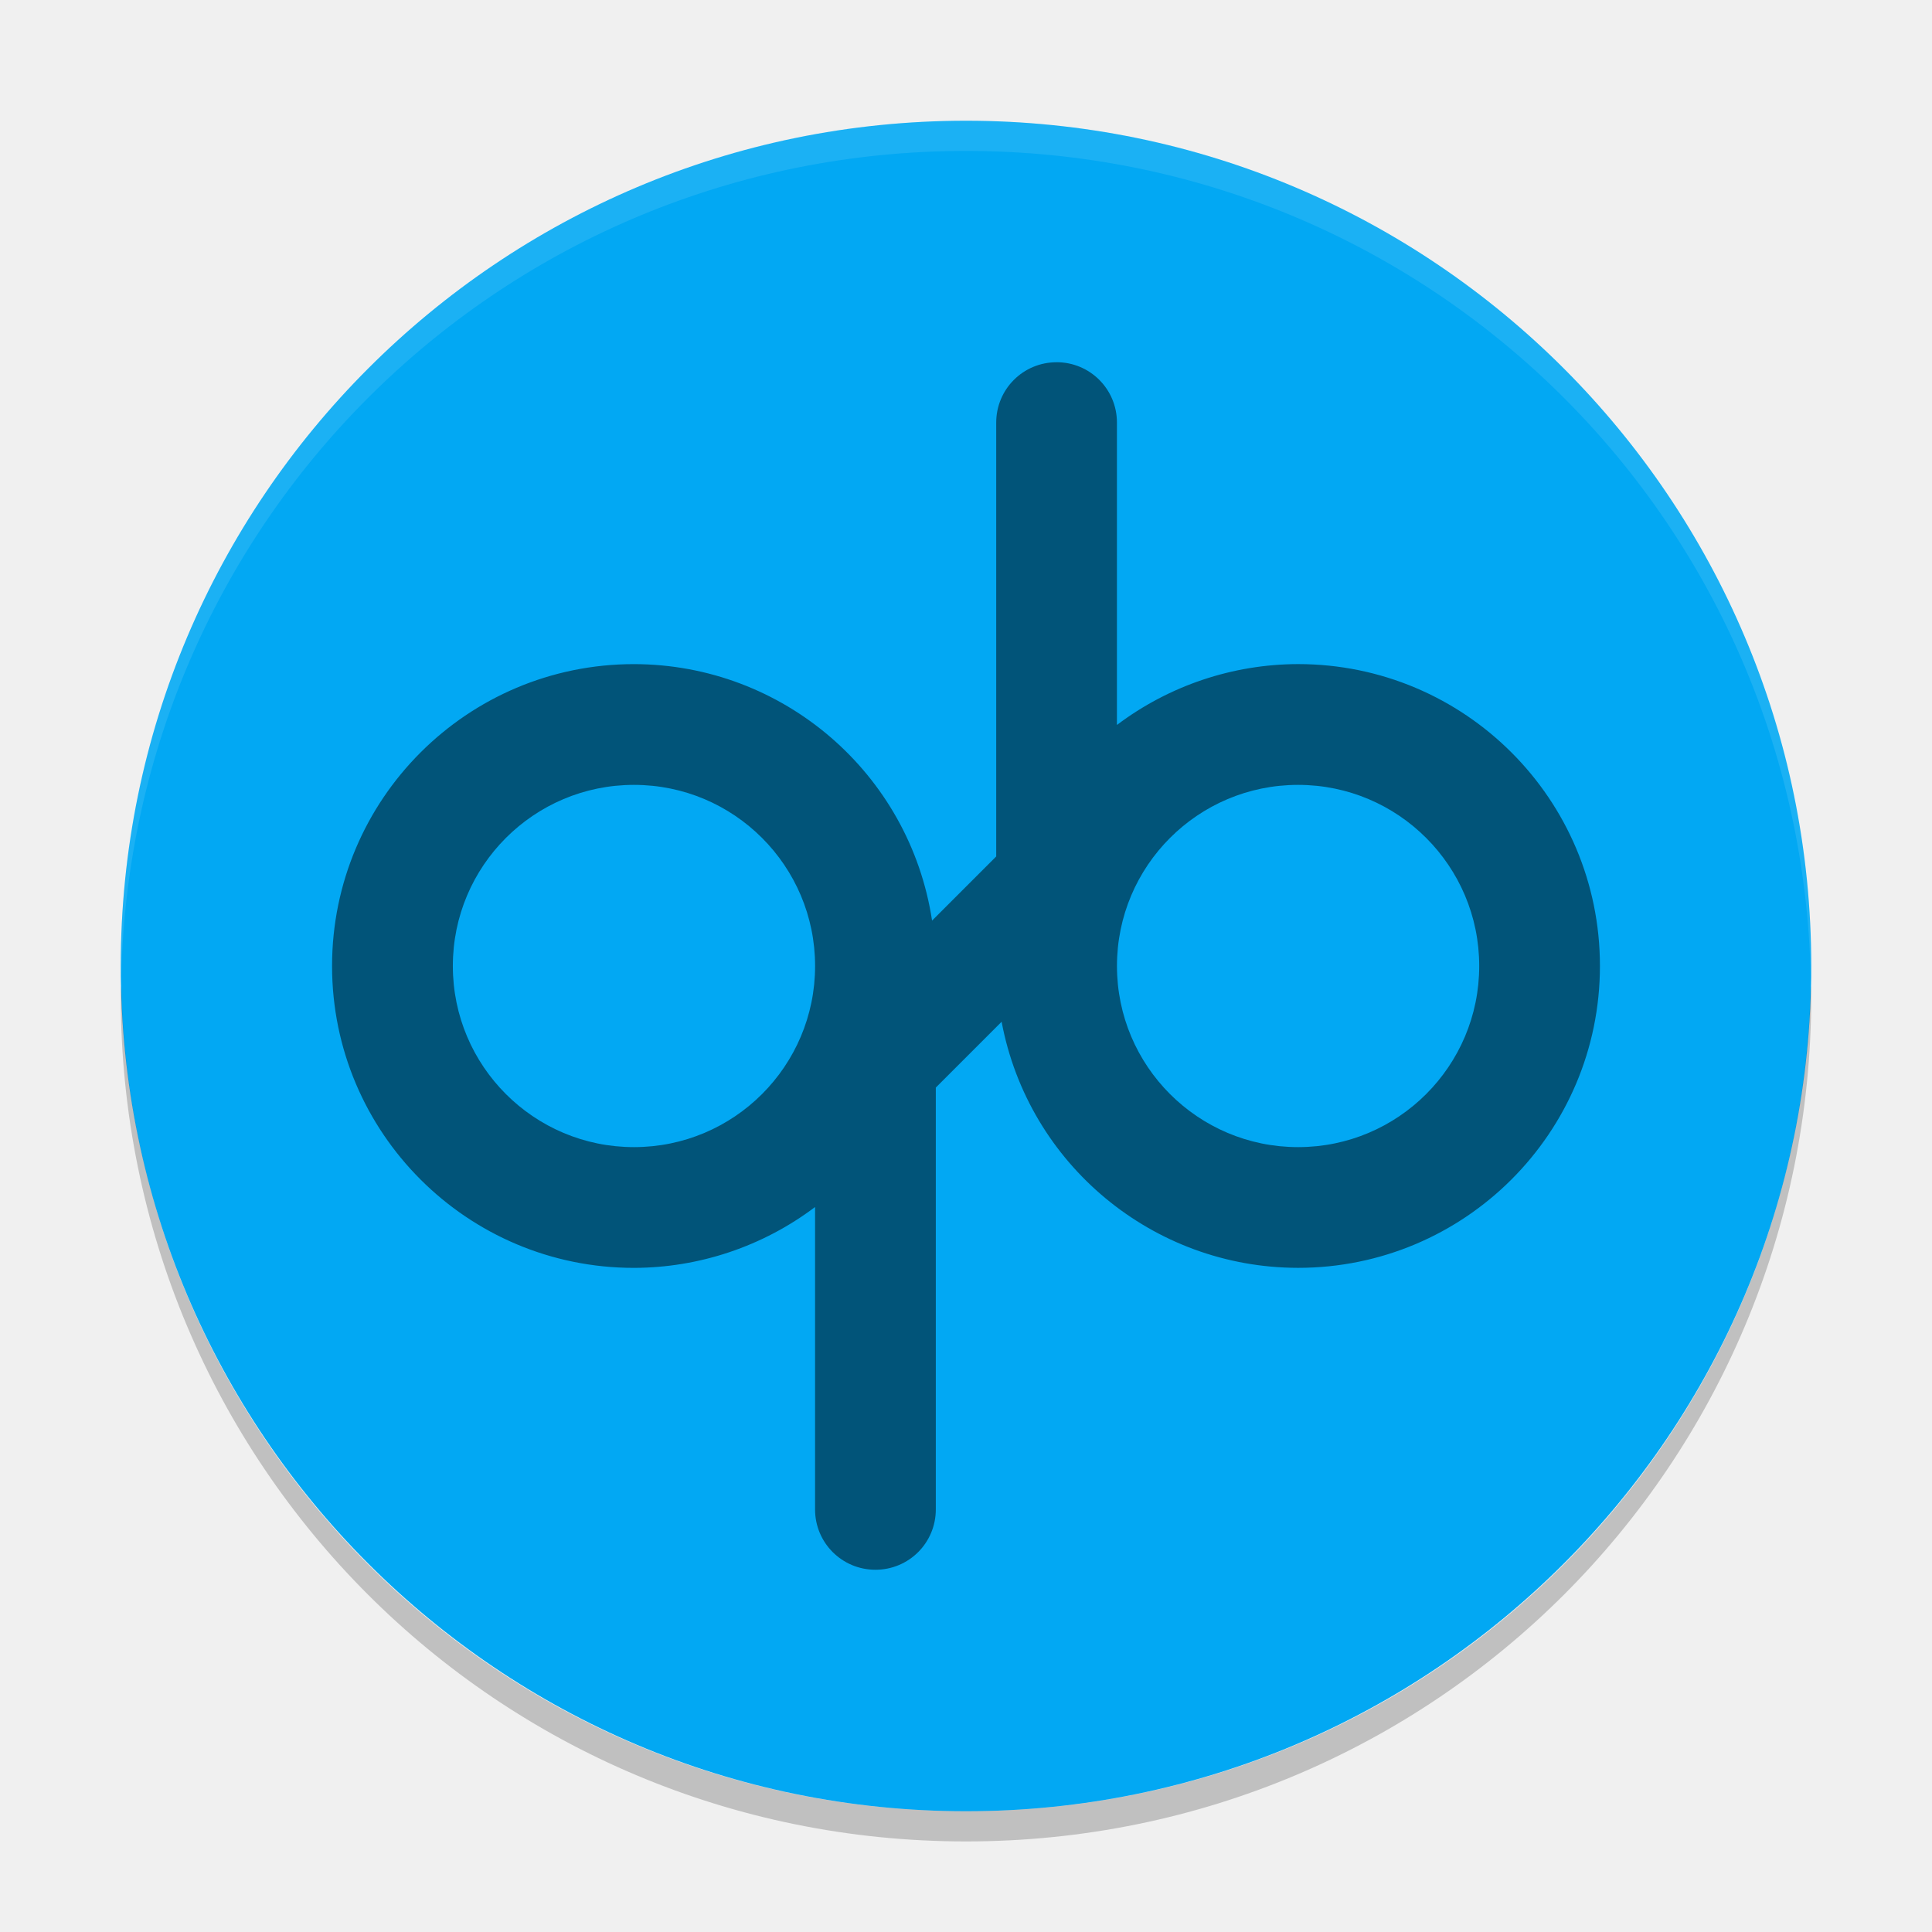
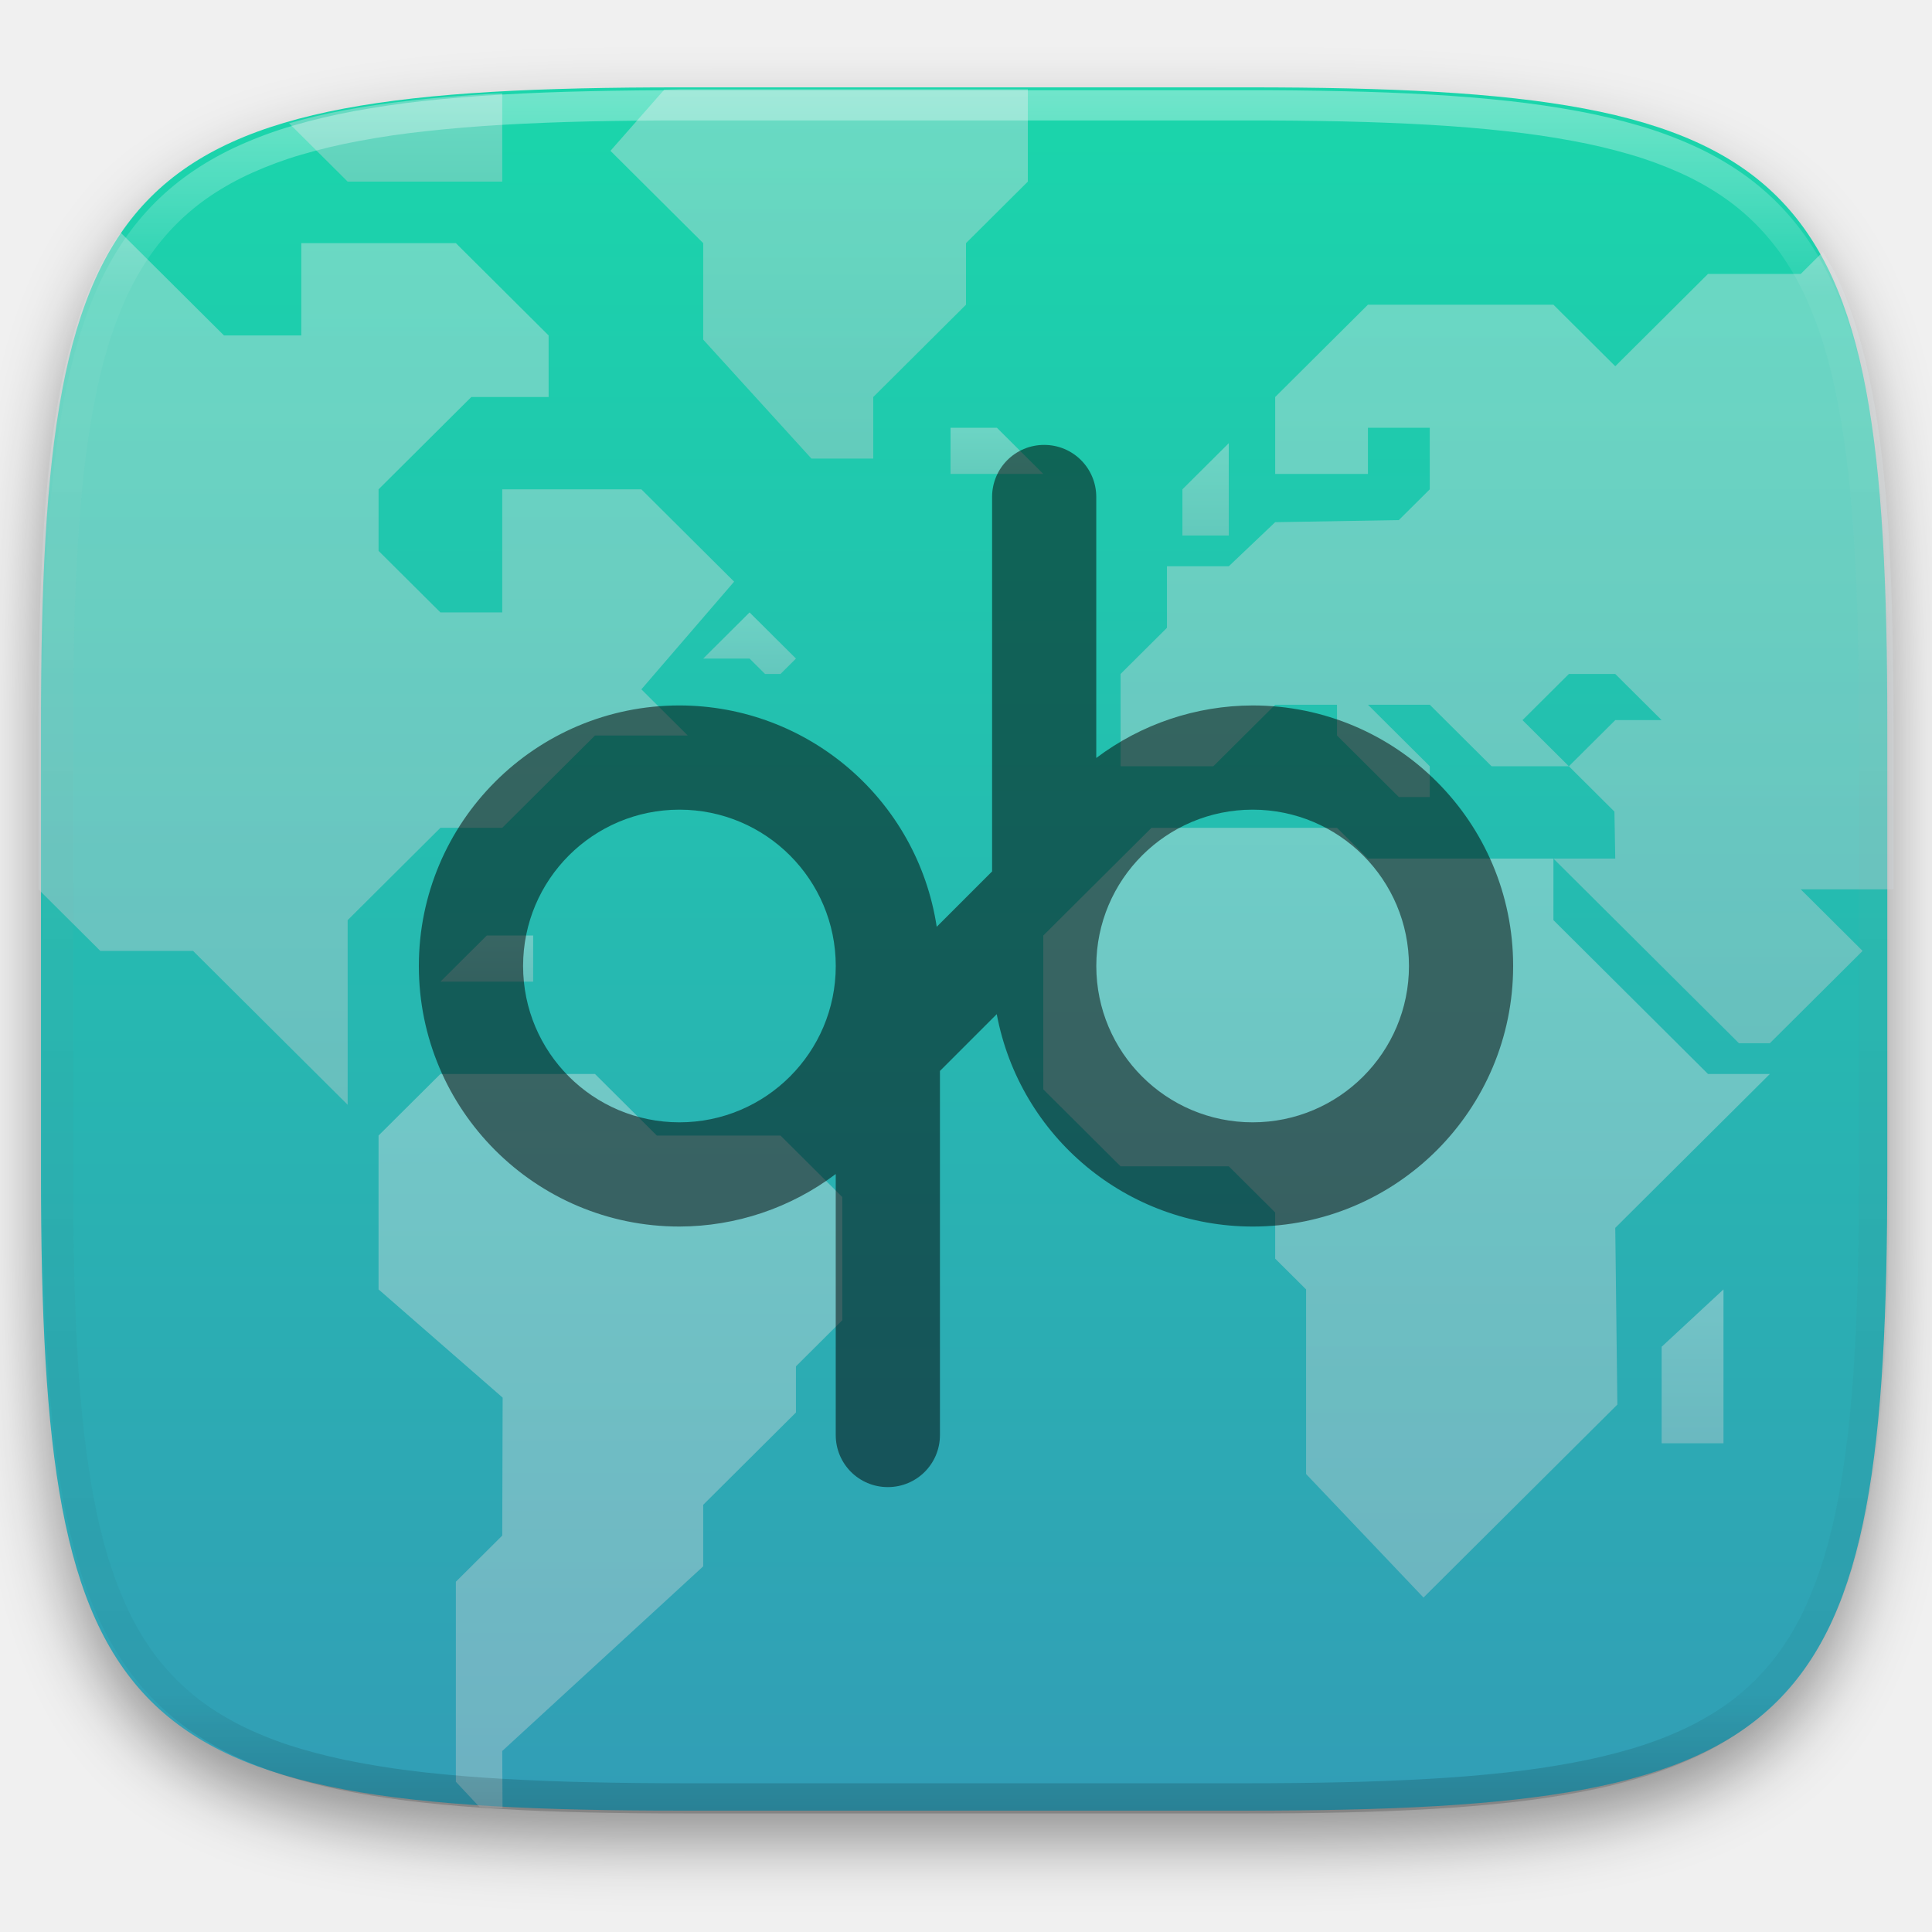
- <svg xmlns="http://www.w3.org/2000/svg" width="64" height="64" version="1">
-   <rect style="fill:#02a8f3" width="56" height="56" x="-60" y="-60" rx="28" ry="28" transform="matrix(0,-1,-1,0,0,0)" />
-   <path style="opacity:0.1;fill:#ffffff" d="M 32 4 C 16.488 4 4 16.488 4 32 C 4 32.114 4.011 32.224 4.018 32.336 C 4.369 17.134 16.711 5 32 5 C 47.289 5 59.631 17.134 59.982 32.336 C 59.989 32.224 60 32.113 60 32 C 60 16.488 47.512 4 32 4 z" />
-   <path style="opacity:0.2" d="M 59.982,32.664 C 59.631,47.866 47.289,60 32,60 16.712,60 4.371,47.868 4.018,32.668 4.011,32.779 4,32.888 4,33 4,48.512 16.488,61 32,61 47.512,61 60,48.512 60,33 c 0,-0.113 -0.011,-0.224 -0.018,-0.336 z" />
-   <path style="opacity:0.5" d="m 35.001,12 c -1.108,0 -2,0.892 -2,2 l 0,14.371 -2.125,2.125 A 10,10 0 0 0 21,22 10,10 0 0 0 11,32 10,10 0 0 0 21,42 10,10 0 0 0 27,39.984 l 0,10.016 c 0,1.108 0.892,2 2,2 1.108,0 2,-0.892 2,-2 l 0,-13.973 2.18,-2.18 a 10,10 0 0 0 9.82,8.152 10,10 0 0 0 10,-10 10,10 0 0 0 -10,-10 10,10 0 0 0 -6,2.016 l 0,-10.016 c 0,-1.108 -0.892,-2 -2,-2 z m -14,14 a 6,6 0 0 1 6,6 6,6 0 0 1 -6,6 6,6 0 0 1 -6,-6 6,6 0 0 1 6,-6 z m 22,0 a 6,6 0 0 1 6,6 6,6 0 0 1 -6,6 6,6 0 0 1 -6,-6 6,6 0 0 1 6,-6 z" />
+ <svg xmlns="http://www.w3.org/2000/svg" style="isolation:isolate" viewBox="0 0 256 256" width="256" height="256">
+   <defs>
+     <filter id="6DnyTV8v23w7867fFDSgHNG6m13ChZD1" x="-200%" y="-200%" width="400%" height="400%" filterUnits="objectBoundingBox" color-interpolation-filters="sRGB">
+       <feGaussianBlur in="SourceGraphic" stdDeviation="4.294" />
+       <feOffset dx="0" dy="4" result="pf_100_offsetBlur" />
+       <feFlood flood-color="#000000" flood-opacity="0.4" />
+       <feComposite in2="pf_100_offsetBlur" operator="in" result="pf_100_dropShadow" />
+       <feBlend in="SourceGraphic" in2="pf_100_dropShadow" mode="normal" />
+     </filter>
+   </defs>
+   <g filter="url(#6DnyTV8v23w7867fFDSgHNG6m13ChZD1)">
+     <linearGradient id="_lgradient_26" x1="0.5" y1="0" x2="0.5" y2="1" gradientTransform="matrix(244.648,0,0,228.338,5.43,11.577)" gradientUnits="userSpaceOnUse">
+       <stop offset="0%" stop-opacity="1" style="stop-color:rgb(26,214,171)" />
+       <stop offset="100%" stop-opacity="1" style="stop-color:rgb(50,157,182)" />
+     </linearGradient>
+     <path d=" M 165.439 11.577 C 239.495 11.577 250.078 22.134 250.078 96.12 L 250.078 155.371 C 250.078 229.358 239.495 239.915 165.439 239.915 L 90.069 239.915 C 16.014 239.915 5.43 229.358 5.43 155.371 L 5.43 96.12 C 5.43 22.134 16.014 11.577 90.069 11.577 L 165.439 11.577 Z " id="shape" fill="url(#_lgradient_26)" />
+   </g>
+   <g id="web-browser" style="opacity:0.4;">
+     <linearGradient id="_lgradient_27" x1="0" y1="0" x2="-1.8369701987210297e-16" y2="1" gradientTransform="matrix(61.451,0,0,97.297,50.161,142.31)" gradientUnits="userSpaceOnUse">
+       <stop offset="0%" stop-opacity="1" style="stop-color:rgb(224,229,231)" />
+       <stop offset="100%" stop-opacity="1" style="stop-color:rgb(199,206,210)" />
+     </linearGradient>
+     <path d=" M 63.539 239.441 C 64.089 239.477 64.56 239.539 65.12 239.572 C 65.555 239.597 66.147 239.583 66.588 239.607 L 66.549 232.015 L 93.178 207.55 L 93.178 199.394 L 105.468 187.161 L 105.468 181.046 L 111.612 174.929 L 111.612 158.62 L 103.419 150.464 L 87.032 150.464 L 78.839 142.31 L 58.356 142.31 L 50.161 150.464 L 50.161 170.853 L 66.604 185.193 L 66.549 203.472 L 60.405 209.589 L 60.405 236.091 L 63.539 239.441 Z " id="path4243" fill="url(#_lgradient_27)" />
+     <linearGradient id="_lgradient_28" x1="0" y1="0" x2="-1.8369701987210297e-16" y2="1" gradientTransform="matrix(12.29,0,0,8.156,93.178,81.148)" gradientUnits="userSpaceOnUse">
+       <stop offset="0%" stop-opacity="1" style="stop-color:rgb(224,229,231)" />
+       <stop offset="100%" stop-opacity="1" style="stop-color:rgb(199,206,210)" />
+     </linearGradient>
+     <path d=" M 99.322 81.148 L 93.178 87.265 L 99.322 87.265 L 101.371 89.304 L 103.419 89.304 L 105.468 87.265 L 99.322 81.148 Z " id="path1823" fill="url(#_lgradient_28)" />
+     <linearGradient id="_lgradient_29" x1="0" y1="0" x2="-1.8369701987210297e-16" y2="1" gradientTransform="matrix(96.273,0,0,101.992,138.242,109.69)" gradientUnits="userSpaceOnUse">
+       <stop offset="0%" stop-opacity="1" style="stop-color:rgb(224,229,231)" />
+       <stop offset="100%" stop-opacity="1" style="stop-color:rgb(199,206,210)" />
+     </linearGradient>
+     <path d=" M 177.16 109.69 L 152.58 109.69 L 138.242 123.961 L 138.242 144.349 L 148.483 154.543 L 162.822 154.543 L 168.967 160.659 L 168.967 166.775 L 173.064 170.852 L 173.064 195.317 L 188.62 211.682 L 214.308 186.115 L 214.031 162.697 L 234.515 142.31 L 226.321 142.31 L 205.838 121.923 L 205.838 113.768 L 181.257 113.768 L 177.16 109.69 Z " id="path4247" fill="url(#_lgradient_29)" />
+     <linearGradient id="_lgradient_30" x1="0" y1="0" x2="-1.8369701987210297e-16" y2="1" gradientTransform="matrix(102.419,0,0,104.844,148.483,33.388)" gradientUnits="userSpaceOnUse">
+       <stop offset="0%" stop-opacity="1" style="stop-color:rgb(224,229,231)" />
+       <stop offset="100%" stop-opacity="1" style="stop-color:rgb(199,206,210)" />
+     </linearGradient>
+     <path d=" M 250.902 117.845 L 250.902 96.374 C 250.902 87.126 250.735 78.869 250.299 71.499 C 250.081 67.815 249.796 64.353 249.43 61.099 C 249.064 57.845 248.618 54.801 248.078 51.952 C 247.538 49.104 246.904 46.451 246.164 43.982 C 245.425 41.513 244.579 39.226 243.613 37.111 C 242.999 35.764 242.248 34.6 241.533 33.388 L 238.611 36.296 L 226.321 36.296 L 214.031 48.529 L 205.838 40.374 L 181.258 40.374 L 168.968 52.607 L 168.968 62.8 L 181.258 62.8 L 181.258 56.683 L 189.451 56.683 L 189.451 64.839 L 185.353 68.915 L 168.968 69.191 L 162.822 75.032 L 154.629 75.032 L 154.629 83.187 L 148.483 89.304 L 148.483 101.534 L 160.773 101.534 L 168.968 93.38 L 177.161 93.38 L 177.161 97.458 L 185.353 105.613 L 189.451 105.613 L 189.451 101.534 L 181.258 93.38 L 189.451 93.38 L 197.643 101.534 L 207.885 101.534 L 201.741 95.419 L 207.885 89.304 L 214.031 89.304 L 220.175 95.419 L 214.031 95.419 L 207.885 101.534 L 213.919 107.54 L 214.031 113.767 L 205.838 113.767 L 230.419 138.232 L 234.514 138.232 L 238.611 134.156 L 246.804 125.999 L 238.611 117.845 L 250.902 117.845 Z " id="path4249" fill="url(#_lgradient_30)" />
+     <linearGradient id="_lgradient_31" x1="0" y1="0" x2="-1.8369701987210297e-16" y2="1" gradientTransform="matrix(6.145,0,0,12.232,156.677,58.722)" gradientUnits="userSpaceOnUse">
+       <stop offset="0%" stop-opacity="1" style="stop-color:rgb(224,229,231)" />
+       <stop offset="100%" stop-opacity="1" style="stop-color:rgb(199,206,210)" />
+     </linearGradient>
+     <path d=" M 156.677 70.954 L 156.677 64.838 L 162.822 58.722 L 162.822 70.954 L 156.677 70.954 Z " id="path4251" fill="url(#_lgradient_31)" />
+     <linearGradient id="_lgradient_32" x1="0" y1="0" x2="-1.8369701987210297e-16" y2="1" gradientTransform="matrix(8.194,0,0,20.388,220.176,170.852)" gradientUnits="userSpaceOnUse">
+       <stop offset="0%" stop-opacity="1" style="stop-color:rgb(224,229,231)" />
+       <stop offset="100%" stop-opacity="1" style="stop-color:rgb(199,206,210)" />
+     </linearGradient>
+     <path d=" M 220.176 191.24 L 220.176 178.456 L 228.37 170.852 L 228.37 191.24 L 220.176 191.24 Z " id="path4253" fill="url(#_lgradient_32)" />
+     <linearGradient id="_lgradient_33" x1="0" y1="0" x2="-1.8369701987210297e-16" y2="1" gradientTransform="matrix(55.305,0,0,48.93,80.888,11.831)" gradientUnits="userSpaceOnUse">
+       <stop offset="0%" stop-opacity="1" style="stop-color:rgb(224,229,231)" />
+       <stop offset="100%" stop-opacity="1" style="stop-color:rgb(199,206,210)" />
+     </linearGradient>
+     <path d=" M 136.193 11.831 L 90.136 11.831 C 89.347 11.831 88.788 11.88 88.013 11.882 L 80.888 19.986 L 93.178 32.218 L 93.178 45.001 L 107.517 60.761 L 115.71 60.761 L 115.71 52.607 L 128 40.374 L 128 32.218 L 136.193 24.064 L 136.193 11.831 Z " id="path1348" fill="url(#_lgradient_33)" />
+     <linearGradient id="_lgradient_34" x1="0" y1="0" x2="-1.8369701987210297e-16" y2="1" gradientTransform="matrix(12.291,0,0,6.116,125.951,56.683)" gradientUnits="userSpaceOnUse">
+       <stop offset="0%" stop-opacity="1" style="stop-color:rgb(224,229,231)" />
+       <stop offset="100%" stop-opacity="1" style="stop-color:rgb(199,206,210)" />
+     </linearGradient>
+     <path d=" M 125.951 56.683 L 132.097 56.683 L 138.242 62.799 L 125.951 62.799 L 125.951 56.683 Z " id="path13116" fill="url(#_lgradient_34)" />
+     <linearGradient id="_lgradient_35" x1="0" y1="0" x2="-1.8369701987210297e-16" y2="1" gradientTransform="matrix(12.291,0,0,6.117,58.355,123.961)" gradientUnits="userSpaceOnUse">
+       <stop offset="0%" stop-opacity="1" style="stop-color:rgb(224,229,231)" />
+       <stop offset="100%" stop-opacity="1" style="stop-color:rgb(199,206,210)" />
+     </linearGradient>
+     <path d=" M 70.646 123.961 L 64.501 123.961 L 58.355 130.078 L 70.646 130.078 L 70.646 123.961 Z " id="path13118" fill="url(#_lgradient_35)" />
+     <linearGradient id="_lgradient_36" x1="0" y1="0" x2="-1.8369701987210297e-16" y2="1" gradientTransform="matrix(92.177,0,0,115.547,5.098,30.841)" gradientUnits="userSpaceOnUse">
+       <stop offset="0%" stop-opacity="1" style="stop-color:rgb(224,229,231)" />
+       <stop offset="100%" stop-opacity="1" style="stop-color:rgb(199,206,210)" />
+     </linearGradient>
+     <path d=" M 16.003 30.841 C 15.896 30.993 15.758 31.109 15.653 31.263 C 14.436 33.051 13.352 34.995 12.386 37.111 C 11.421 39.226 10.575 41.513 9.835 43.982 C 9.095 46.451 8.462 49.104 7.922 51.952 C 7.382 54.801 6.936 57.845 6.57 61.099 C 6.204 64.353 5.918 67.815 5.7 71.499 C 5.264 78.869 5.098 87.126 5.098 96.374 L 5.098 117.845 L 13.291 125.999 L 25.581 125.999 L 46.066 146.388 L 46.066 121.923 L 58.356 109.691 L 66.549 109.691 L 78.839 97.458 L 91.129 97.458 L 84.985 91.341 L 97.275 77.072 L 84.985 64.839 L 66.549 64.839 L 66.549 81.148 L 58.356 81.148 L 50.161 72.993 L 50.161 64.839 L 62.452 52.607 L 72.695 52.607 L 72.695 44.45 L 60.405 32.218 L 39.92 32.218 L 39.92 44.45 L 29.678 44.45 L 16.003 30.841 Z " id="path4245" fill="url(#_lgradient_36)" />
+     <linearGradient id="_lgradient_37" x1="0" y1="0" x2="-1.8369701987210297e-16" y2="1" gradientTransform="matrix(28.248,0,0,11.668,38.301,12.396)" gradientUnits="userSpaceOnUse">
+       <stop offset="0%" stop-opacity="1" style="stop-color:rgb(224,229,231)" />
+       <stop offset="100%" stop-opacity="1" style="stop-color:rgb(199,206,210)" />
+     </linearGradient>
+     <path d=" M 66.549 12.396 C 66.12 12.419 65.544 12.404 65.12 12.429 C 61.415 12.646 57.931 12.929 54.659 13.292 C 51.387 13.656 48.325 14.1 45.46 14.636 C 42.901 15.115 40.554 15.699 38.301 16.335 L 46.066 24.064 L 66.549 24.064 L 66.549 12.396 Z " id="path1252" fill="url(#_lgradient_37)" />
+   </g>
+   <g opacity="0.4">
+     <linearGradient id="_lgradient_38" x1="0.517" y1="0" x2="0.517" y2="1" gradientTransform="matrix(244.65,0,0,228.34,5.68,11.95)" gradientUnits="userSpaceOnUse">
+       <stop offset="0%" stop-opacity="1" style="stop-color:rgb(255,255,255)" />
+       <stop offset="12.5%" stop-opacity="0.098" style="stop-color:rgb(255,255,255)" />
+       <stop offset="92.5%" stop-opacity="0.098" style="stop-color:rgb(0,0,0)" />
+       <stop offset="100%" stop-opacity="0.498" style="stop-color:rgb(0,0,0)" />
+     </linearGradient>
+     <path d=" M 165.068 11.951 C 169.396 11.941 173.724 11.991 178.052 12.089 C 181.927 12.167 185.803 12.315 189.678 12.541 C 193.131 12.737 196.583 13.022 200.026 13.395 C 203.085 13.73 206.144 14.181 209.174 14.741 C 211.889 15.243 214.574 15.881 217.22 16.657 C 219.62 17.355 221.971 18.219 224.243 19.241 C 226.358 20.184 228.384 21.304 230.302 22.591 C 232.142 23.829 233.863 25.244 235.437 26.806 C 237.001 28.378 238.417 30.088 239.656 31.925 C 240.945 33.841 242.066 35.865 243.02 37.967 C 244.043 40.247 244.909 42.585 245.617 44.972 C 246.394 47.615 247.034 50.297 247.535 53.009 C 248.096 56.035 248.548 59.081 248.883 62.136 C 249.257 65.575 249.542 69.014 249.739 72.462 C 249.965 76.323 250.112 80.194 250.201 84.055 C 250.289 88.378 250.339 92.701 250.329 97.014 L 250.329 155.226 C 250.339 159.549 250.289 163.862 250.201 168.185 C 250.112 172.056 249.965 175.917 249.739 179.778 C 249.542 183.226 249.257 186.675 248.883 190.104 C 248.548 193.159 248.096 196.215 247.535 199.241 C 247.034 201.943 246.394 204.625 245.617 207.268 C 244.909 209.655 244.043 212.003 243.02 214.273 C 242.066 216.385 240.945 218.399 239.656 220.315 C 238.417 222.152 237.001 223.872 235.437 225.434 C 233.863 226.996 232.142 228.411 230.302 229.649 C 228.384 230.936 226.358 232.056 224.243 232.999 C 221.971 234.021 219.62 234.885 217.22 235.593 C 214.574 236.369 211.889 237.007 209.174 237.499 C 206.144 238.068 203.085 238.51 200.026 238.845 C 196.583 239.218 193.131 239.503 189.678 239.699 C 185.803 239.925 181.927 240.073 178.052 240.161 C 173.724 240.249 169.396 240.299 165.068 240.289 L 90.942 240.289 C 86.614 240.299 82.286 240.249 77.958 240.161 C 74.083 240.073 70.207 239.925 66.332 239.699 C 62.879 239.503 59.427 239.218 55.984 238.845 C 52.925 238.51 49.866 238.068 46.836 237.499 C 44.121 237.007 41.436 236.369 38.79 235.593 C 36.39 234.885 34.039 234.021 31.767 232.999 C 29.652 232.056 27.626 230.936 25.708 229.649 C 23.868 228.411 22.147 226.996 20.573 225.434 C 19.009 223.872 17.593 222.152 16.354 220.315 C 15.065 218.399 13.944 216.385 12.99 214.273 C 11.967 212.003 11.101 209.655 10.393 207.268 C 9.616 204.625 8.976 201.943 8.475 199.241 C 7.914 196.215 7.462 193.159 7.127 190.104 C 6.753 186.675 6.468 183.226 6.271 179.778 C 6.045 175.917 5.898 172.056 5.809 168.185 C 5.721 163.862 5.671 159.549 5.681 155.226 L 5.681 97.014 C 5.671 92.701 5.721 88.378 5.809 84.055 C 5.898 80.194 6.045 76.323 6.271 72.462 C 6.468 69.014 6.753 65.575 7.127 62.136 C 7.462 59.081 7.914 56.035 8.475 53.009 C 8.976 50.297 9.616 47.615 10.393 44.972 C 11.101 42.585 11.967 40.247 12.99 37.967 C 13.944 35.865 15.065 33.841 16.354 31.925 C 17.593 30.088 19.009 28.378 20.573 26.806 C 22.147 25.244 23.868 23.829 25.708 22.591 C 27.626 21.304 29.652 20.184 31.767 19.241 C 34.039 18.219 36.39 17.355 38.79 16.657 C 41.436 15.881 44.121 15.243 46.836 14.741 C 49.866 14.181 52.925 13.73 55.984 13.395 C 59.427 13.022 62.879 12.737 66.332 12.541 C 70.207 12.315 74.083 12.167 77.958 12.089 C 82.286 11.991 86.614 11.941 90.942 11.951 L 165.068 11.951 Z  M 165.078 15.96 C 169.376 15.95 173.675 15.999 177.973 16.087 C 181.8 16.176 185.626 16.323 189.452 16.539 C 192.836 16.736 196.219 17.011 199.583 17.384 C 202.554 17.699 205.515 18.131 208.446 18.681 C 211.023 19.153 213.58 19.762 216.099 20.499 C 218.322 21.147 220.495 21.953 222.6 22.896 C 224.509 23.751 226.338 24.763 228.069 25.922 C 229.692 27.013 231.207 28.26 232.594 29.646 C 233.981 31.031 235.23 32.544 236.332 34.165 C 237.492 35.894 238.506 37.712 239.361 39.608 C 240.306 41.72 241.112 43.892 241.761 46.102 C 242.509 48.617 243.109 51.162 243.591 53.736 C 244.132 56.664 244.565 59.611 244.889 62.578 C 245.263 65.938 245.539 69.308 245.735 72.688 C 245.952 76.51 246.109 80.322 246.188 84.144 C 246.276 88.437 246.325 92.721 246.325 97.014 C 246.325 97.014 246.325 97.014 246.325 97.014 L 246.325 155.226 C 246.325 155.226 246.325 155.226 246.325 155.226 C 246.325 159.519 246.276 163.803 246.188 168.096 C 246.109 171.918 245.952 175.74 245.735 179.552 C 245.539 182.932 245.263 186.302 244.889 189.672 C 244.565 192.629 244.132 195.576 243.591 198.504 C 243.109 201.078 242.509 203.623 241.761 206.138 C 241.112 208.358 240.306 210.52 239.361 212.632 C 238.506 214.528 237.492 216.356 236.332 218.075 C 235.23 219.706 233.981 221.219 232.594 222.604 C 231.207 223.98 229.692 225.227 228.069 226.318 C 226.338 227.477 224.509 228.489 222.6 229.344 C 220.495 230.297 218.322 231.093 216.099 231.741 C 213.58 232.478 211.023 233.087 208.446 233.559 C 205.515 234.109 202.554 234.541 199.583 234.865 C 196.219 235.229 192.836 235.514 189.452 235.701 C 185.626 235.917 181.8 236.074 177.973 236.153 C 173.675 236.251 169.376 236.29 165.078 236.29 C 165.078 236.29 165.078 236.29 165.068 236.29 L 90.942 236.29 C 90.932 236.29 90.932 236.29 90.932 236.29 C 86.634 236.29 82.335 236.251 78.037 236.153 C 74.21 236.074 70.384 235.917 66.558 235.701 C 63.174 235.514 59.791 235.229 56.427 234.865 C 53.456 234.541 50.495 234.109 47.564 233.559 C 44.987 233.087 42.43 232.478 39.911 231.741 C 37.688 231.093 35.515 230.297 33.41 229.344 C 31.501 228.489 29.672 227.477 27.941 226.318 C 26.318 225.227 24.803 223.98 23.416 222.604 C 22.029 221.219 20.78 219.706 19.678 218.075 C 18.518 216.356 17.504 214.528 16.649 212.632 C 15.704 210.52 14.898 208.358 14.249 206.138 C 13.501 203.623 12.901 201.078 12.419 198.504 C 11.878 195.576 11.445 192.629 11.121 189.672 C 10.747 186.302 10.472 182.932 10.275 179.552 C 10.058 175.74 9.901 171.918 9.822 168.096 C 9.734 163.803 9.685 159.519 9.685 155.226 C 9.685 155.226 9.685 155.226 9.685 155.226 L 9.685 97.014 C 9.685 97.014 9.685 97.014 9.685 97.014 C 9.685 92.721 9.734 88.437 9.822 84.144 C 9.901 80.322 10.058 76.51 10.275 72.688 C 10.472 69.308 10.747 65.938 11.121 62.578 C 11.445 59.611 11.878 56.664 12.419 53.736 C 12.901 51.162 13.501 48.617 14.249 46.102 C 14.898 43.892 15.704 41.72 16.649 39.608 C 17.504 37.712 18.518 35.894 19.678 34.165 C 20.78 32.544 22.029 31.031 23.416 29.646 C 24.803 28.26 26.318 27.013 27.941 25.922 C 29.672 24.763 31.501 23.751 33.41 22.896 C 35.515 21.953 37.688 21.147 39.911 20.499 C 42.43 19.762 44.987 19.153 47.564 18.681 C 50.495 18.131 53.456 17.699 56.427 17.384 C 59.791 17.011 63.174 16.736 66.558 16.539 C 70.384 16.323 74.21 16.176 78.037 16.087 C 82.335 15.999 86.634 15.95 90.932 15.96 C 90.932 15.96 90.932 15.96 90.942 15.96 L 165.068 15.96 C 165.078 15.96 165.078 15.96 165.078 15.96 Z " fill-rule="evenodd" id="highlight" fill="url(#_lgradient_38)" />
+   </g>
+   <g opacity="0.5">
+     <path d=" M 138.361 58.951 C 134.536 58.951 131.457 62.031 131.457 65.856 L 131.457 115.47 L 124.12 122.807 C 121.556 105.952 107.073 93.493 90.024 93.475 C 70.957 93.475 55.5 108.932 55.5 127.999 C 55.5 147.066 70.957 162.523 90.024 162.523 C 97.5 162.508 104.769 160.066 110.739 155.565 L 110.739 190.144 C 110.739 193.969 113.818 197.049 117.643 197.049 C 121.469 197.049 124.548 193.969 124.548 190.144 L 124.548 141.905 L 132.073 134.38 C 135.14 150.691 149.379 162.511 165.976 162.524 C 185.043 162.524 200.5 147.067 200.5 128 C 200.5 108.933 185.043 93.476 165.976 93.476 C 158.5 93.492 151.23 95.934 145.261 100.436 L 145.261 65.857 C 145.261 62.031 142.182 58.952 138.357 58.952 L 138.361 58.951 Z  M 90.028 107.285 C 101.468 107.285 110.742 116.559 110.742 127.999 C 110.742 139.44 101.468 148.714 90.028 148.714 C 78.587 148.714 69.313 139.44 69.313 127.999 C 69.313 116.559 78.587 107.285 90.028 107.285 Z  M 165.981 107.285 C 177.421 107.285 186.695 116.559 186.695 127.999 C 186.695 139.44 177.421 148.714 165.981 148.714 C 154.54 148.714 145.266 139.44 145.266 127.999 C 145.266 116.559 154.54 107.285 165.981 107.285 Z " id="Compound Path" fill="rgb(0,0,0)" />
+   </g>
</svg>
